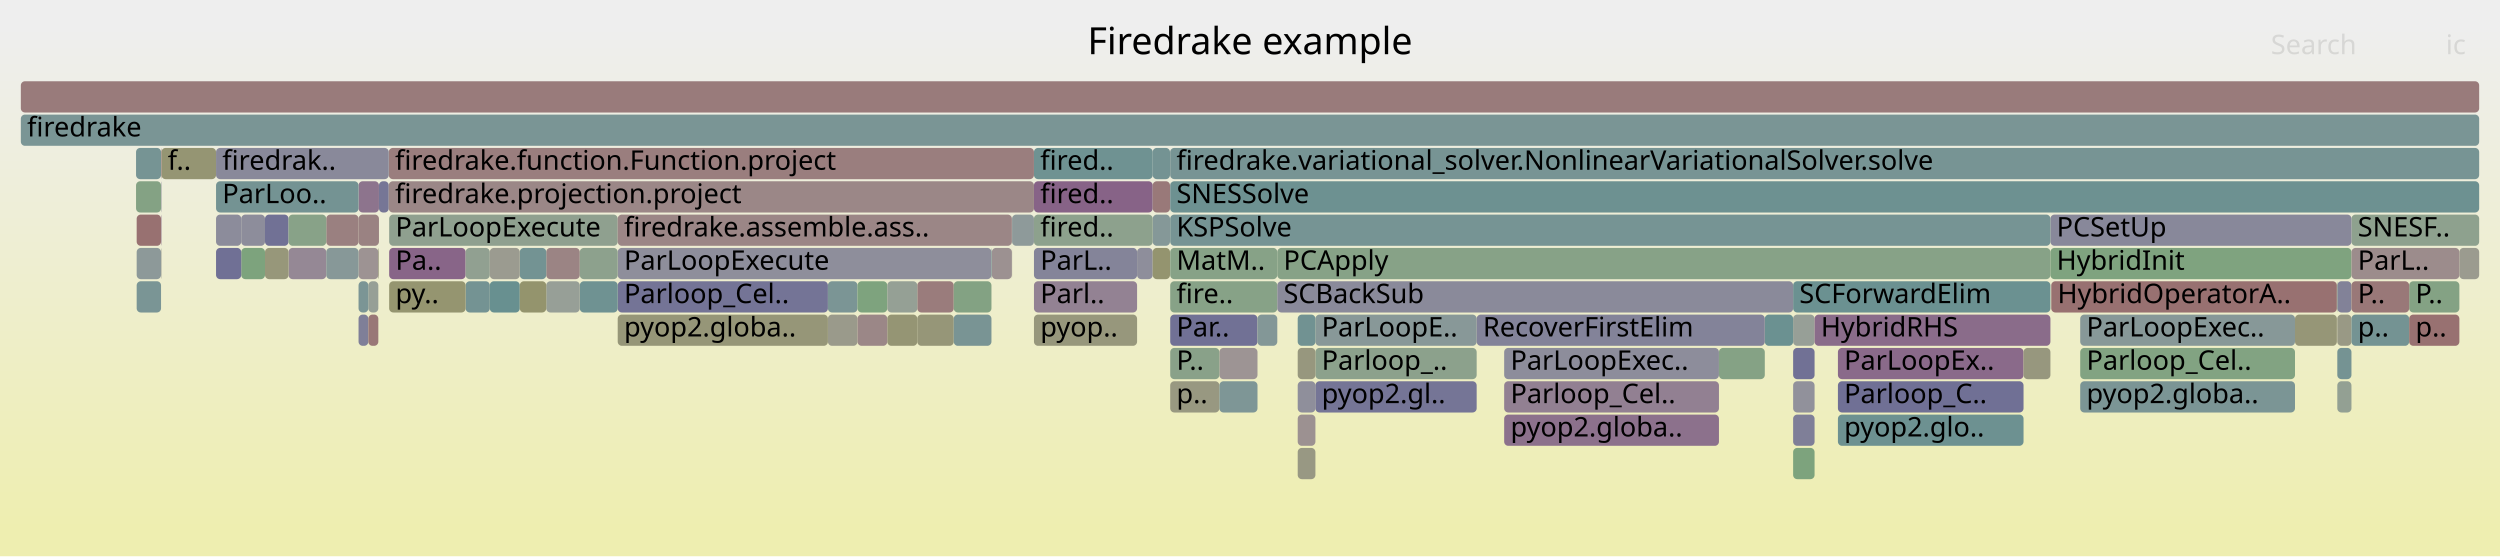
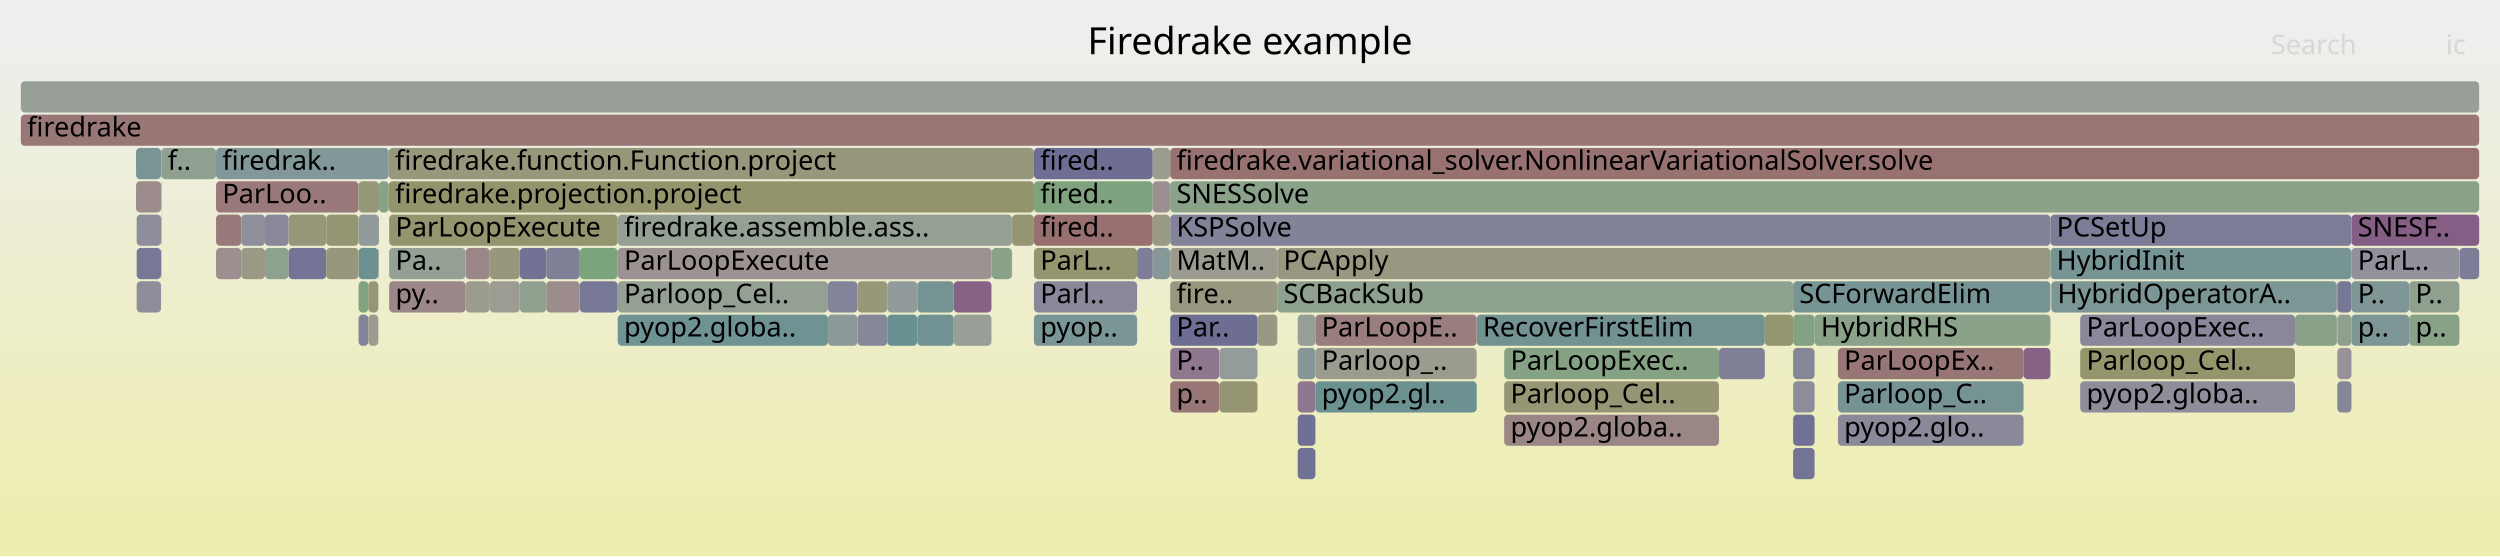
<svg xmlns="http://www.w3.org/2000/svg" version="1.1" width="1200" height="267" viewBox="0 0 1200 267">
  <defs>
    <linearGradient id="background" y1="0" y2="1" x1="0" x2="0">
      <stop stop-color="#eeeeee" offset="5%" />
      <stop stop-color="#eeeeb0" offset="95%" />
    </linearGradient>
  </defs>
  <style type="text/css">
	text { font-family:Verdana; font-size:13px; fill:rgb(0,0,0); }
	#search, #ignorecase { opacity:0.1; cursor:pointer; }
	#search:hover, #search.show, #ignorecase:hover, #ignorecase.show { opacity:1; }
	#subtitle { text-anchor:middle; font-color:rgb(160,160,160); }
	#title { text-anchor:middle; font-size:18px}
	#unzoom { cursor:pointer; }
	#frames &gt; *:hover { stroke:black; stroke-width:0.5; cursor:pointer; }
	.hide { display:none; }
	.parent { opacity:0.5; }
</style>
  <rect x="0.0" y="0" width="1200.0" height="267.0" fill="url(#background)" />
  <text id="title" x="600.00" y="26">Firedrake example</text>
  <text id="details" x="10.00" y="249"> </text>
  <text id="unzoom" x="10.00" y="26" class="hide">Reset Zoom</text>
  <text id="search" x="1090.00" y="26">Search</text>
  <text id="ignorecase" x="1174.00" y="26">ic</text>
  <text id="matched" x="1090.00" y="249"> </text>
  <g id="frames">
    <g>
-       <rect x="1128.7" y="103" width="61.3" height="15.0" fill="rgb(142.156,160.579,142.156)" rx="2" ry="2" />
+       <rect x="561.7" y="71" width="628.3" height="15.0" fill="rgb(152.123,112.941,112.941)" rx="2" ry="2" />
+       <text x="564.71" y="81.5">firedrake.variational_solver.NonlinearVariationalSolver.solve</text>
+     </g>
+     <g>
+       <rect x="235.1" y="119" width="14.4" height="15.0" fill="rgb(150.772,150.772,122.974)" rx="2" ry="2" />
+       <text x="238.13" y="129.5" />
+     </g>
+     <g>
+       <rect x="249.5" y="119" width="12.7" height="15.0" fill="rgb(113.816,113.816,149.448)" rx="2" ry="2" />
+       <text x="252.49" y="129.5" />
+     </g>
+     <g>
+       <rect x="561.7" y="167" width="23.6" height="15.0" fill="rgb(142.935,119.395,142.935)" rx="2" ry="2" />
+       <text x="564.71" y="177.5">P..</text>
+     </g>
+     <g>
+       <rect x="10.0" y="39" width="1180.0" height="15.0" fill="rgb(150.962,159.146,150.962)" rx="2" ry="2" />
+       <text x="13.00" y="49.5" />
+     </g>
+     <g>
+       <rect x="496.3" y="103" width="57.0" height="15.0" fill="rgb(152.06,112.46,112.46)" rx="2" ry="2" />
+       <text x="499.34" y="113.5">fired..</text>
+     </g>
+     <g>
+       <rect x="1128.7" y="135" width="27.7" height="15.0" fill="rgb(126.807,149.913,149.913)" rx="2" ry="2" />
+       <text x="1131.72" y="145.5">P..</text>
+     </g>
+     <g>
+       <rect x="77.3" y="103" width="0.2" height="15.0" fill="rgb(144.789,124.147,144.789)" rx="2" ry="2" />
+       <text x="80.33" y="113.5" />
+     </g>
+     <g>
+       <rect x="156.6" y="103" width="15.5" height="15.0" fill="rgb(149.144,149.144,115.084)" rx="2" ry="2" />
+       <text x="159.63" y="113.5" />
+     </g>
+     <g>
+       <rect x="485.7" y="119" width="0.1" height="15.0" fill="rgb(142.725,160.487,142.725)" rx="2" ry="2" />
+       <text x="488.69" y="129.5" />
+     </g>
+     <g>
+       <rect x="603.6" y="151" width="9.5" height="15.0" fill="rgb(152.328,152.328,130.512)" rx="2" ry="2" />
+       <text x="606.60" y="161.5" />
+     </g>
+     <g>
+       <rect x="984.6" y="135" width="137.1" height="15.0" fill="rgb(123.935,149.168,149.168)" rx="2" ry="2" />
+       <text x="987.60" y="145.5">HybridOperatorA..</text>
+     </g>
+     <g>
+       <rect x="77.5" y="71" width="26.2" height="15.0" fill="rgb(143.956,160.286,143.956)" rx="2" ry="2" />
+       <text x="80.51" y="81.5">f..</text>
+     </g>
+     <g>
+       <rect x="485.8" y="103" width="10.5" height="15.0" fill="rgb(148.923,148.923,114.01)" rx="2" ry="2" />
+       <text x="488.83" y="113.5" />
+     </g>
+     <g>
+       <rect x="65.6" y="119" width="11.7" height="15.0" fill="rgb(119.009,119.009,150.453)" rx="2" ry="2" />
+       <text x="68.59" y="129.5" />
+     </g>
+     <g>
+       <rect x="613.1" y="135" width="247.6" height="15.0" fill="rgb(142.355,160.547,142.355)" rx="2" ry="2" />
+       <text x="616.08" y="145.5">SCBackSub</text>
+     </g>
+     <g>
+       <rect x="847.1" y="151" width="13.6" height="15.0" fill="rgb(148.536,148.536,112.134)" rx="2" ry="2" />
+       <text x="850.13" y="161.5" />
+     </g>
+     <g>
+       <rect x="223.5" y="119" width="11.6" height="15.0" fill="rgb(155.008,135.064,135.064)" rx="2" ry="2" />
+       <text x="226.54" y="129.5" />
+     </g>
+     <g>
+       <rect x="103.7" y="87" width="68.4" height="15.0" fill="rgb(153.175,121.008,121.008)" rx="2" ry="2" />
+       <text x="106.71" y="97.5">ParLoo..</text>
+     </g>
+     <g>
+       <rect x="65.3" y="87" width="12.0" height="15.0" fill="rgb(155.618,139.739,139.739)" rx="2" ry="2" />
+       <text x="68.27" y="97.5" />
+     </g>
+     <g>
+       <rect x="496.3" y="135" width="49.5" height="15.0" fill="rgb(136.118,136.118,153.765)" rx="2" ry="2" />
+       <text x="499.34" y="145.5">Parl..</text>
+     </g>
+     <g>
+       <rect x="425.9" y="151" width="14.4" height="15.0" fill="rgb(105.945,144.504,144.504)" rx="2" ry="2" />
+       <text x="428.86" y="161.5" />
+     </g>
+     <g>
+       <rect x="1180.5" y="119" width="9.5" height="15.0" fill="rgb(125.273,125.273,151.666)" rx="2" ry="2" />
+       <text x="1183.51" y="129.5" />
+     </g>
+     <g>
+       <rect x="561.7" y="183" width="23.6" height="15.0" fill="rgb(152.782,117.992,117.992)" rx="2" ry="2" />
+       <text x="564.71" y="193.5">p..</text>
+     </g>
+     <g>
+       <rect x="138.5" y="103" width="18.1" height="15.0" fill="rgb(150.373,150.373,121.036)" rx="2" ry="2" />
+       <text x="141.51" y="113.5" />
+     </g>
+     <g>
+       <rect x="172.1" y="103" width="9.8" height="15.0" fill="rgb(146.297,154.966,154.966)" rx="2" ry="2" />
+       <text x="175.15" y="113.5" />
+     </g>
+     <g>
+       <rect x="871.0" y="151" width="113.2" height="15.0" fill="rgb(137.964,161.262,137.964)" rx="2" ry="2" />
+       <text x="874.02" y="161.5">HybridRHS</text>
+     </g>
+     <g>
+       <rect x="561.7" y="103" width="422.5" height="15.0" fill="rgb(129.782,129.782,152.539)" rx="2" ry="2" />
+       <text x="564.71" y="113.5">KSPSolve</text>
+     </g>
+     <g>
+       <rect x="440.3" y="151" width="17.5" height="15.0" fill="rgb(113.444,146.449,146.449)" rx="2" ry="2" />
+       <text x="443.32" y="161.5" />
+     </g>
+     <g>
+       <rect x="103.7" y="103" width="12.1" height="15.0" fill="rgb(153.268,121.721,121.721)" rx="2" ry="2" />
+       <text x="106.71" y="113.5" />
+     </g>
+     <g>
+       <rect x="172.1" y="119" width="9.5" height="15.0" fill="rgb(106.883,144.747,144.747)" rx="2" ry="2" />
+       <text x="175.15" y="129.5" />
+     </g>
+     <g>
+       <rect x="127.2" y="119" width="11.3" height="15.0" fill="rgb(142.257,160.563,142.257)" rx="2" ry="2" />
+       <text x="130.17" y="129.5" />
+     </g>
+     <g>
+       <rect x="553.3" y="103" width="8.3" height="15.0" fill="rgb(152.661,152.661,132.127)" rx="2" ry="2" />
+       <text x="556.34" y="113.5" />
+     </g>
+     <g>
+       <rect x="496.3" y="151" width="49.5" height="15.0" fill="rgb(122.114,148.696,148.696)" rx="2" ry="2" />
+       <text x="499.34" y="161.5">pyop..</text>
+     </g>
+     <g>
+       <rect x="10.0" y="55" width="1180.0" height="15.0" fill="rgb(152.862,118.612,118.612)" rx="2" ry="2" />
+       <text x="13.00" y="65.5">firedrake</text>
+     </g>
+     <g>
+       <rect x="860.7" y="167" width="10.3" height="15.0" fill="rgb(133.74,133.74,153.304)" rx="2" ry="2" />
+       <text x="863.67" y="177.5" />
+     </g>
+     <g>
+       <rect x="585.3" y="167" width="18.3" height="15.0" fill="rgb(146.79,155.094,155.094)" rx="2" ry="2" />
+       <text x="588.28" y="177.5" />
+     </g>
+     <g>
+       <rect x="278.3" y="135" width="18.2" height="15.0" fill="rgb(118.813,118.813,150.415)" rx="2" ry="2" />
+       <text x="281.30" y="145.5" />
+     </g>
+     <g>
+       <rect x="1121.9" y="135" width="6.8" height="15.0" fill="rgb(119.196,119.196,150.49)" rx="2" ry="2" />
+       <text x="1124.87" y="145.5" />
+     </g>
+     <g>
+       <rect x="77.3" y="87" width="0.2" height="15.0" fill="rgb(152.528,116.051,116.051)" rx="2" ry="2" />
+       <text x="80.33" y="97.5" />
+     </g>
+     <g>
+       <rect x="708.8" y="151" width="138.3" height="15.0" fill="rgb(113.583,146.485,146.485)" rx="2" ry="2" />
+       <text x="711.81" y="161.5">RecoverFirstElim</text>
+     </g>
+     <g>
+       <rect x="1128.7" y="103" width="61.3" height="15.0" fill="rgb(132.883,93.637,132.883)" rx="2" ry="2" />
      <text x="1131.72" y="113.5">SNESF..</text>
    </g>
    <g>
-       <rect x="10.0" y="39" width="1180.0" height="15.0" fill="rgb(153.389,122.645,122.645)" rx="2" ry="2" />
-       <text x="13.00" y="49.5" />
-     </g>
-     <g>
-       <rect x="77.5" y="71" width="26.2" height="15.0" fill="rgb(149.211,149.211,115.406)" rx="2" ry="2" />
-       <text x="80.51" y="81.5">f..</text>
-     </g>
-     <g>
-       <rect x="115.8" y="119" width="11.4" height="15.0" fill="rgb(124.936,163.382,124.936)" rx="2" ry="2" />
+       <rect x="476.1" y="119" width="9.6" height="15.0" fill="rgb(138.208,161.222,138.208)" rx="2" ry="2" />
+       <text x="479.05" y="129.5" />
+     </g>
+     <g>
+       <rect x="1121.9" y="183" width="6.8" height="15.0" fill="rgb(133.861,133.861,153.328)" rx="2" ry="2" />
+       <text x="1124.87" y="193.5" />
+     </g>
+     <g>
+       <rect x="622.9" y="183" width="8.5" height="15.0" fill="rgb(142.886,119.27,142.886)" rx="2" ry="2" />
+       <text x="625.86" y="193.5" />
+     </g>
+     <g>
+       <rect x="1128.7" y="151" width="27.7" height="15.0" fill="rgb(123.641,149.092,149.092)" rx="2" ry="2" />
+       <text x="1131.72" y="161.5">p..</text>
+     </g>
+     <g>
+       <rect x="1121.7" y="135" width="0.2" height="15.0" fill="rgb(155.055,155.055,143.728)" rx="2" ry="2" />
+       <text x="1124.74" y="145.5" />
+     </g>
+     <g>
+       <rect x="882.2" y="167" width="89.1" height="15.0" fill="rgb(152.792,118.074,118.074)" rx="2" ry="2" />
+       <text x="885.18" y="177.5">ParLoopEx..</text>
+     </g>
+     <g>
+       <rect x="860.7" y="183" width="10.3" height="15.0" fill="rgb(140.097,140.097,154.535)" rx="2" ry="2" />
+       <text x="863.67" y="193.5" />
+     </g>
+     <g>
+       <rect x="585.3" y="183" width="18.3" height="15.0" fill="rgb(149.192,149.192,115.316)" rx="2" ry="2" />
+       <text x="588.28" y="193.5" />
+     </g>
+     <g>
+       <rect x="561.7" y="87" width="628.3" height="15.0" fill="rgb(137.627,161.317,137.627)" rx="2" ry="2" />
+       <text x="564.71" y="97.5">SNESSolve</text>
+     </g>
+     <g>
+       <rect x="1121.9" y="167" width="6.8" height="15.0" fill="rgb(152.77,144.597,152.77)" rx="2" ry="2" />
+       <text x="1124.87" y="177.5" />
+     </g>
+     <g>
+       <rect x="613.1" y="119" width="371.1" height="15.0" fill="rgb(152.01,152.01,128.972)" rx="2" ry="2" />
+       <text x="616.08" y="129.5">PCApply</text>
+     </g>
+     <g>
+       <rect x="296.5" y="103" width="189.2" height="15.0" fill="rgb(148.279,159.582,148.279)" rx="2" ry="2" />
+       <text x="299.54" y="113.5">firedrake.assemble.ass..</text>
+     </g>
+     <g>
+       <rect x="561.7" y="151" width="41.9" height="15.0" fill="rgb(109.592,109.592,148.631)" rx="2" ry="2" />
+       <text x="564.71" y="161.5">Par..</text>
+     </g>
+     <g>
+       <rect x="457.8" y="151" width="18.1" height="15.0" fill="rgb(150.553,159.212,150.553)" rx="2" ry="2" />
+       <text x="460.81" y="161.5" />
+     </g>
+     <g>
+       <rect x="186.8" y="119" width="36.7" height="15.0" fill="rgb(147.203,159.758,147.203)" rx="2" ry="2" />
+       <text x="189.82" y="129.5">Pa..</text>
+     </g>
+     <g>
+       <rect x="1101.6" y="151" width="20.1" height="15.0" fill="rgb(136.739,161.461,136.739)" rx="2" ry="2" />
+       <text x="1104.60" y="161.5" />
+     </g>
+     <g>
+       <rect x="115.8" y="119" width="11.4" height="15.0" fill="rgb(153.046,153.046,133.991)" rx="2" ry="2" />
      <text x="118.79" y="129.5" />
    </g>
    <g>
-       <rect x="882.2" y="167" width="89.1" height="15.0" fill="rgb(137.732,106.064,137.732)" rx="2" ry="2" />
-       <text x="885.18" y="177.5">ParLoopEx..</text>
-     </g>
-     <g>
-       <rect x="172.1" y="87" width="9.8" height="15.0" fill="rgb(141.497,115.711,141.497)" rx="2" ry="2" />
+       <rect x="622.9" y="199" width="8.5" height="15.0" fill="rgb(112.124,112.124,149.121)" rx="2" ry="2" />
+       <text x="625.86" y="209.5" />
+     </g>
+     <g>
+       <rect x="860.7" y="199" width="10.3" height="15.0" fill="rgb(113.418,113.418,149.371)" rx="2" ry="2" />
+       <text x="863.67" y="209.5" />
+     </g>
+     <g>
+       <rect x="127.2" y="103" width="11.3" height="15.0" fill="rgb(135.953,135.953,153.733)" rx="2" ry="2" />
+       <text x="130.17" y="113.5" />
+     </g>
+     <g>
+       <rect x="553.3" y="71" width="8.3" height="15.0" fill="rgb(154.668,154.668,141.854)" rx="2" ry="2" />
+       <text x="556.34" y="81.5" />
+     </g>
+     <g>
+       <rect x="553.3" y="119" width="8.3" height="15.0" fill="rgb(134.344,151.867,151.867)" rx="2" ry="2" />
+       <text x="556.34" y="129.5" />
+     </g>
+     <g>
+       <rect x="103.7" y="71" width="82.9" height="15.0" fill="rgb(130.449,150.857,150.857)" rx="2" ry="2" />
+       <text x="106.71" y="81.5">firedrak..</text>
+     </g>
+     <g>
+       <rect x="296.5" y="135" width="100.9" height="15.0" fill="rgb(146.941,159.8,146.941)" rx="2" ry="2" />
+       <text x="299.54" y="145.5">Parloop_Cel..</text>
+     </g>
+     <g>
+       <rect x="553.3" y="87" width="8.3" height="15.0" fill="rgb(156.106,143.48,143.48)" rx="2" ry="2" />
+       <text x="556.34" y="97.5" />
+     </g>
+     <g>
+       <rect x="1128.7" y="119" width="51.8" height="15.0" fill="rgb(144.822,144.822,155.449)" rx="2" ry="2" />
+       <text x="1131.72" y="129.5">ParL..</text>
+     </g>
+     <g>
+       <rect x="138.5" y="119" width="18.1" height="15.0" fill="rgb(116.465,116.465,149.961)" rx="2" ry="2" />
+       <text x="141.51" y="129.5" />
+     </g>
+     <g>
+       <rect x="176.8" y="135" width="4.8" height="15.0" fill="rgb(150.014,150.014,119.301)" rx="2" ry="2" />
+       <text x="179.82" y="145.5" />
+     </g>
+     <g>
+       <rect x="860.7" y="151" width="10.3" height="15.0" fill="rgb(130.625,162.456,130.625)" rx="2" ry="2" />
+       <text x="863.67" y="161.5" />
+     </g>
+     <g>
+       <rect x="262.2" y="135" width="16.1" height="15.0" fill="rgb(155.697,140.345,140.345)" rx="2" ry="2" />
+       <text x="265.16" y="145.5" />
+     </g>
+     <g>
+       <rect x="440.3" y="135" width="17.5" height="15.0" fill="rgb(117.015,147.374,147.374)" rx="2" ry="2" />
+       <text x="443.32" y="145.5" />
+     </g>
+     <g>
+       <rect x="172.1" y="135" width="4.7" height="15.0" fill="rgb(127.648,162.941,127.648)" rx="2" ry="2" />
+       <text x="175.15" y="145.5" />
+     </g>
+     <g>
+       <rect x="984.2" y="103" width="144.5" height="15.0" fill="rgb(124.41,124.41,151.499)" rx="2" ry="2" />
+       <text x="987.18" y="113.5">PCSetUp</text>
+     </g>
+     <g>
+       <rect x="156.6" y="119" width="15.5" height="15.0" fill="rgb(151.199,151.199,125.04)" rx="2" ry="2" />
+       <text x="159.63" y="129.5" />
+     </g>
+     <g>
+       <rect x="722.0" y="199" width="103.1" height="15.0" fill="rgb(154.843,133.798,133.798)" rx="2" ry="2" />
+       <text x="725.04" y="209.5">pyop2.globa..</text>
+     </g>
+     <g>
+       <rect x="561.7" y="119" width="51.4" height="15.0" fill="rgb(155.093,155.093,143.912)" rx="2" ry="2" />
+       <text x="564.71" y="129.5">MatM..</text>
+     </g>
+     <g>
+       <rect x="186.8" y="103" width="109.7" height="15.0" fill="rgb(148.104,148.104,110.041)" rx="2" ry="2" />
+       <text x="189.82" y="113.5">ParLoopExecute</text>
+     </g>
+     <g>
+       <rect x="181.6" y="119" width="0.3" height="15.0" fill="rgb(147.261,159.748,147.261)" rx="2" ry="2" />
+       <text x="184.62" y="129.5" />
+     </g>
+     <g>
+       <rect x="561.6" y="87" width="0.1" height="15.0" fill="rgb(136.442,161.509,136.442)" rx="2" ry="2" />
+       <text x="564.59" y="97.5" />
+     </g>
+     <g>
+       <rect x="1156.4" y="151" width="24.1" height="15.0" fill="rgb(135.781,161.617,135.781)" rx="2" ry="2" />
+       <text x="1159.42" y="161.5">p..</text>
+     </g>
+     <g>
+       <rect x="181.9" y="87" width="4.7" height="15.0" fill="rgb(135.997,161.582,135.997)" rx="2" ry="2" />
+       <text x="184.87" y="97.5" />
+     </g>
+     <g>
+       <rect x="722.0" y="167" width="103.1" height="15.0" fill="rgb(132.686,162.121,132.686)" rx="2" ry="2" />
+       <text x="725.04" y="177.5">ParLoopExec..</text>
+     </g>
+     <g>
+       <rect x="103.7" y="119" width="12.1" height="15.0" fill="rgb(156.021,142.826,142.826)" rx="2" ry="2" />
+       <text x="106.71" y="129.5" />
+     </g>
+     <g>
+       <rect x="397.4" y="135" width="14.2" height="15.0" fill="rgb(130.746,130.746,152.725)" rx="2" ry="2" />
+       <text x="400.35" y="145.5" />
+     </g>
+     <g>
+       <rect x="223.5" y="135" width="11.6" height="15.0" fill="rgb(154.872,154.872,142.84)" rx="2" ry="2" />
+       <text x="226.54" y="145.5" />
+     </g>
+     <g>
+       <rect x="722.0" y="183" width="103.1" height="15.0" fill="rgb(149.576,149.576,117.176)" rx="2" ry="2" />
+       <text x="725.04" y="193.5">Parloop_Cel..</text>
+     </g>
+     <g>
+       <rect x="262.2" y="119" width="16.1" height="15.0" fill="rgb(128.017,128.017,152.197)" rx="2" ry="2" />
+       <text x="265.16" y="129.5" />
+     </g>
+     <g>
+       <rect x="622.9" y="151" width="8.5" height="15.0" fill="rgb(150.418,159.234,150.418)" rx="2" ry="2" />
+       <text x="625.86" y="161.5" />
+     </g>
+     <g>
+       <rect x="475.9" y="119" width="0.2" height="15.0" fill="rgb(155.942,142.221,142.221)" rx="2" ry="2" />
+       <text x="478.87" y="129.5" />
+     </g>
+     <g>
+       <rect x="971.3" y="167" width="12.9" height="15.0" fill="rgb(135.11,99.343,135.11)" rx="2" ry="2" />
+       <text x="974.32" y="177.5" />
+     </g>
+     <g>
+       <rect x="77.3" y="71" width="0.2" height="15.0" fill="rgb(155.203,155.203,144.444)" rx="2" ry="2" />
+       <text x="80.33" y="81.5" />
+     </g>
+     <g>
+       <rect x="860.7" y="135" width="123.5" height="15.0" fill="rgb(119.005,147.89,147.89)" rx="2" ry="2" />
+       <text x="863.67" y="145.5">SCForwardElim</text>
+     </g>
+     <g>
+       <rect x="411.6" y="135" width="14.3" height="15.0" fill="rgb(150.625,150.625,122.258)" rx="2" ry="2" />
+       <text x="414.59" y="145.5" />
+     </g>
+     <g>
+       <rect x="622.9" y="167" width="8.5" height="15.0" fill="rgb(132.701,151.441,151.441)" rx="2" ry="2" />
+       <text x="625.86" y="177.5" />
+     </g>
+     <g>
+       <rect x="485.7" y="103" width="0.1" height="15.0" fill="rgb(148.561,148.561,112.258)" rx="2" ry="2" />
+       <text x="488.69" y="113.5" />
+     </g>
+     <g>
+       <rect x="278.3" y="119" width="18.2" height="15.0" fill="rgb(124.187,163.504,124.187)" rx="2" ry="2" />
+       <text x="281.30" y="129.5" />
+     </g>
+     <g>
+       <rect x="411.6" y="151" width="14.3" height="15.0" fill="rgb(135.033,135.033,153.555)" rx="2" ry="2" />
+       <text x="414.59" y="161.5" />
+     </g>
+     <g>
+       <rect x="115.8" y="103" width="11.4" height="15.0" fill="rgb(143.205,143.205,155.136)" rx="2" ry="2" />
+       <text x="118.79" y="113.5" />
+     </g>
+     <g>
+       <rect x="249.5" y="135" width="12.7" height="15.0" fill="rgb(142.724,160.487,142.724)" rx="2" ry="2" />
+       <text x="252.49" y="145.5" />
+     </g>
+     <g>
+       <rect x="397.4" y="151" width="14.2" height="15.0" fill="rgb(139.028,153.081,153.081)" rx="2" ry="2" />
+       <text x="400.35" y="161.5" />
+     </g>
+     <g>
+       <rect x="186.6" y="71" width="309.7" height="15.0" fill="rgb(150.848,150.848,123.338)" rx="2" ry="2" />
+       <text x="189.63" y="81.5">firedrake.function.Function.project</text>
+     </g>
+     <g>
+       <rect x="631.4" y="151" width="77.4" height="15.0" fill="rgb(153.859,126.25,126.25)" rx="2" ry="2" />
+       <text x="634.40" y="161.5">ParLoopE..</text>
+     </g>
+     <g>
+       <rect x="65.3" y="71" width="12.0" height="15.0" fill="rgb(120.874,148.375,148.375)" rx="2" ry="2" />
+       <text x="68.27" y="81.5" />
+     </g>
+     <g>
+       <rect x="186.8" y="135" width="36.7" height="15.0" fill="rgb(154.964,134.724,134.724)" rx="2" ry="2" />
+       <text x="189.82" y="145.5">py..</text>
+     </g>
+     <g>
+       <rect x="172.1" y="151" width="4.7" height="15.0" fill="rgb(130.992,130.992,152.773)" rx="2" ry="2" />
+       <text x="175.15" y="161.5" />
+     </g>
+     <g>
+       <rect x="176.8" y="151" width="4.8" height="15.0" fill="rgb(155.256,155.256,144.7)" rx="2" ry="2" />
+       <text x="179.82" y="161.5" />
+     </g>
+     <g>
+       <rect x="186.6" y="87" width="309.7" height="15.0" fill="rgb(147.621,147.621,107.702)" rx="2" ry="2" />
+       <text x="189.63" y="97.5">firedrake.projection.project</text>
+     </g>
+     <g>
+       <rect x="65.6" y="135" width="11.7" height="15.0" fill="rgb(141.145,141.145,154.738)" rx="2" ry="2" />
+       <text x="68.59" y="145.5" />
+     </g>
+     <g>
+       <rect x="496.3" y="119" width="49.5" height="15.0" fill="rgb(148.598,148.598,112.438)" rx="2" ry="2" />
+       <text x="499.34" y="129.5">ParL..</text>
+     </g>
+     <g>
+       <rect x="622.9" y="215" width="8.5" height="15.0" fill="rgb(112.924,112.924,149.276)" rx="2" ry="2" />
+       <text x="625.86" y="225.5" />
+     </g>
+     <g>
+       <rect x="457.8" y="135" width="18.1" height="15.0" fill="rgb(134.655,98.178,134.655)" rx="2" ry="2" />
+       <text x="460.81" y="145.5" />
+     </g>
+     <g>
+       <rect x="882.2" y="199" width="89.1" height="15.0" fill="rgb(137.415,137.415,154.016)" rx="2" ry="2" />
+       <text x="885.18" y="209.5">pyop2.glo..</text>
+     </g>
+     <g>
+       <rect x="631.4" y="183" width="77.4" height="15.0" fill="rgb(107.552,144.921,144.921)" rx="2" ry="2" />
+       <text x="634.40" y="193.5">pyop2.gl..</text>
+     </g>
+     <g>
+       <rect x="545.8" y="119" width="7.5" height="15.0" fill="rgb(126.154,126.154,151.836)" rx="2" ry="2" />
+       <text x="548.85" y="129.5" />
+     </g>
+     <g>
+       <rect x="561.6" y="71" width="0.1" height="15.0" fill="rgb(138.727,161.137,138.727)" rx="2" ry="2" />
+       <text x="564.59" y="81.5" />
+     </g>
+     <g>
+       <rect x="496.3" y="87" width="57.0" height="15.0" fill="rgb(126.064,163.199,126.064)" rx="2" ry="2" />
+       <text x="499.34" y="97.5">fired..</text>
+     </g>
+     <g>
+       <rect x="296.5" y="151" width="100.9" height="15.0" fill="rgb(110.823,145.769,145.769)" rx="2" ry="2" />
+       <text x="299.54" y="161.5">pyop2.globa..</text>
+     </g>
+     <g>
+       <rect x="998.5" y="167" width="103.1" height="15.0" fill="rgb(147.837,147.837,108.751)" rx="2" ry="2" />
+       <text x="1001.52" y="177.5">Parloop_Cel..</text>
+     </g>
+     <g>
+       <rect x="631.4" y="167" width="77.4" height="15.0" fill="rgb(154.694,154.694,141.979)" rx="2" ry="2" />
+       <text x="634.40" y="177.5">Parloop_..</text>
+     </g>
+     <g>
+       <rect x="235.1" y="135" width="14.4" height="15.0" fill="rgb(155.568,155.568,146.216)" rx="2" ry="2" />
+       <text x="238.13" y="145.5" />
+     </g>
+     <g>
+       <rect x="496.3" y="71" width="57.0" height="15.0" fill="rgb(109.916,109.916,148.693)" rx="2" ry="2" />
+       <text x="499.34" y="81.5">fired..</text>
+     </g>
+     <g>
+       <rect x="998.5" y="151" width="103.1" height="15.0" fill="rgb(136.297,136.297,153.799)" rx="2" ry="2" />
+       <text x="1001.52" y="161.5">ParLoopExec..</text>
+     </g>
+     <g>
+       <rect x="882.2" y="183" width="89.1" height="15.0" fill="rgb(117.05,147.383,147.383)" rx="2" ry="2" />
+       <text x="885.18" y="193.5">Parloop_C..</text>
+     </g>
+     <g>
+       <rect x="825.1" y="167" width="22.0" height="15.0" fill="rgb(126.633,126.633,151.929)" rx="2" ry="2" />
+       <text x="828.13" y="177.5" />
+     </g>
+     <g>
+       <rect x="172.1" y="87" width="9.8" height="15.0" fill="rgb(150.66,150.66,122.427)" rx="2" ry="2" />
      <text x="175.15" y="97.5" />
    </g>
    <g>
-       <rect x="860.7" y="151" width="10.3" height="15.0" fill="rgb(150.842,159.165,150.842)" rx="2" ry="2" />
-       <text x="863.67" y="161.5" />
-     </g>
-     <g>
-       <rect x="553.3" y="103" width="8.3" height="15.0" fill="rgb(133.176,151.564,151.564)" rx="2" ry="2" />
-       <text x="556.34" y="113.5" />
-     </g>
-     <g>
-       <rect x="172.1" y="119" width="9.5" height="15.0" fill="rgb(156.589,147.184,147.184)" rx="2" ry="2" />
-       <text x="175.15" y="129.5" />
-     </g>
-     <g>
-       <rect x="860.7" y="167" width="10.3" height="15.0" fill="rgb(113.388,113.388,149.366)" rx="2" ry="2" />
-       <text x="863.67" y="177.5" />
-     </g>
-     <g>
-       <rect x="496.3" y="87" width="57.0" height="15.0" fill="rgb(134.828,98.621,134.828)" rx="2" ry="2" />
-       <text x="499.34" y="97.5">fired..</text>
-     </g>
-     <g>
-       <rect x="998.5" y="167" width="103.1" height="15.0" fill="rgb(129.578,162.627,129.578)" rx="2" ry="2" />
-       <text x="1001.52" y="177.5">Parloop_Cel..</text>
-     </g>
-     <g>
-       <rect x="561.6" y="71" width="0.1" height="15.0" fill="rgb(156.765,148.535,148.535)" rx="2" ry="2" />
-       <text x="564.59" y="81.5" />
-     </g>
-     <g>
-       <rect x="262.2" y="119" width="16.1" height="15.0" fill="rgb(154.624,132.116,132.116)" rx="2" ry="2" />
-       <text x="265.16" y="129.5" />
-     </g>
-     <g>
-       <rect x="613.1" y="119" width="371.1" height="15.0" fill="rgb(134.524,161.822,134.524)" rx="2" ry="2" />
-       <text x="616.08" y="129.5">PCApply</text>
-     </g>
-     <g>
-       <rect x="561.7" y="183" width="23.6" height="15.0" fill="rgb(151.967,151.967,128.765)" rx="2" ry="2" />
-       <text x="564.71" y="193.5">p..</text>
-     </g>
-     <g>
-       <rect x="631.4" y="167" width="77.4" height="15.0" fill="rgb(139.742,160.972,139.742)" rx="2" ry="2" />
-       <text x="634.40" y="177.5">Parloop_..</text>
-     </g>
-     <g>
-       <rect x="496.3" y="135" width="49.5" height="15.0" fill="rgb(147.178,130.269,147.178)" rx="2" ry="2" />
-       <text x="499.34" y="145.5">Parl..</text>
-     </g>
-     <g>
-       <rect x="622.9" y="183" width="8.5" height="15.0" fill="rgb(143.144,143.144,155.125)" rx="2" ry="2" />
-       <text x="625.86" y="193.5" />
-     </g>
-     <g>
-       <rect x="622.9" y="167" width="8.5" height="15.0" fill="rgb(151.295,151.295,125.508)" rx="2" ry="2" />
-       <text x="625.86" y="177.5" />
-     </g>
-     <g>
-       <rect x="561.7" y="151" width="41.9" height="15.0" fill="rgb(112.588,112.588,149.211)" rx="2" ry="2" />
-       <text x="564.71" y="161.5">Par..</text>
-     </g>
-     <g>
-       <rect x="496.3" y="119" width="49.5" height="15.0" fill="rgb(132.248,132.248,153.016)" rx="2" ry="2" />
-       <text x="499.34" y="129.5">ParL..</text>
-     </g>
-     <g>
-       <rect x="65.6" y="103" width="11.7" height="15.0" fill="rgb(152.156,113.197,113.197)" rx="2" ry="2" />
+       <rect x="296.5" y="119" width="179.4" height="15.0" fill="rgb(156.486,146.393,146.393)" rx="2" ry="2" />
+       <text x="299.54" y="129.5">ParLoopExecute</text>
+     </g>
+     <g>
+       <rect x="425.9" y="135" width="14.4" height="15.0" fill="rgb(144.818,154.583,154.583)" rx="2" ry="2" />
+       <text x="428.86" y="145.5" />
+     </g>
+     <g>
+       <rect x="998.5" y="183" width="103.1" height="15.0" fill="rgb(142.461,142.461,154.993)" rx="2" ry="2" />
+       <text x="1001.52" y="193.5">pyop2.globa..</text>
+     </g>
+     <g>
+       <rect x="984.2" y="119" width="144.5" height="15.0" fill="rgb(119.003,147.89,147.89)" rx="2" ry="2" />
+       <text x="987.18" y="129.5">HybridInit</text>
+     </g>
+     <g>
+       <rect x="860.7" y="215" width="10.3" height="15.0" fill="rgb(115.958,115.958,149.863)" rx="2" ry="2" />
+       <text x="863.67" y="225.5" />
+     </g>
+     <g>
+       <rect x="561.7" y="135" width="51.4" height="15.0" fill="rgb(152.048,152.048,129.157)" rx="2" ry="2" />
+       <text x="564.71" y="145.5">fire..</text>
+     </g>
+     <g>
+       <rect x="77.3" y="119" width="0.2" height="15.0" fill="rgb(142.199,160.572,142.199)" rx="2" ry="2" />
+       <text x="80.33" y="129.5" />
+     </g>
+     <g>
+       <rect x="1156.4" y="135" width="24.1" height="15.0" fill="rgb(142.679,160.494,142.679)" rx="2" ry="2" />
+       <text x="1159.42" y="145.5">P..</text>
+     </g>
+     <g>
+       <rect x="65.6" y="103" width="11.7" height="15.0" fill="rgb(141.498,141.498,154.806)" rx="2" ry="2" />
      <text x="68.59" y="113.5" />
    </g>
    <g>
-       <rect x="440.3" y="151" width="17.5" height="15.0" fill="rgb(150.231,150.231,120.349)" rx="2" ry="2" />
-       <text x="443.32" y="161.5" />
-     </g>
-     <g>
-       <rect x="77.3" y="119" width="0.2" height="15.0" fill="rgb(155.025,155.025,143.581)" rx="2" ry="2" />
-       <text x="80.33" y="129.5" />
-     </g>
-     <g>
-       <rect x="186.8" y="119" width="36.7" height="15.0" fill="rgb(135.595,100.587,135.595)" rx="2" ry="2" />
-       <text x="189.82" y="129.5">Pa..</text>
-     </g>
-     <g>
-       <rect x="1121.9" y="167" width="6.8" height="15.0" fill="rgb(117.228,147.429,147.429)" rx="2" ry="2" />
-       <text x="1124.87" y="177.5" />
-     </g>
-     <g>
-       <rect x="631.4" y="151" width="77.4" height="15.0" fill="rgb(135.919,152.275,152.275)" rx="2" ry="2" />
-       <text x="634.40" y="161.5">ParLoopE..</text>
-     </g>
-     <g>
-       <rect x="496.3" y="151" width="49.5" height="15.0" fill="rgb(150.987,150.987,124.012)" rx="2" ry="2" />
-       <text x="499.34" y="161.5">pyop..</text>
-     </g>
-     <g>
-       <rect x="984.2" y="119" width="144.5" height="15.0" fill="rgb(126.935,163.057,126.935)" rx="2" ry="2" />
-       <text x="987.18" y="129.5">HybridInit</text>
-     </g>
-     <g>
-       <rect x="847.1" y="151" width="13.6" height="15.0" fill="rgb(107.06,144.793,144.793)" rx="2" ry="2" />
-       <text x="850.13" y="161.5" />
-     </g>
-     <g>
-       <rect x="496.3" y="71" width="57.0" height="15.0" fill="rgb(111.414,145.922,145.922)" rx="2" ry="2" />
-       <text x="499.34" y="81.5">fired..</text>
-     </g>
-     <g>
-       <rect x="176.8" y="135" width="4.8" height="15.0" fill="rgb(149.745,159.344,149.745)" rx="2" ry="2" />
-       <text x="179.82" y="145.5" />
-     </g>
-     <g>
-       <rect x="296.5" y="135" width="100.9" height="15.0" fill="rgb(116.238,116.238,149.917)" rx="2" ry="2" />
-       <text x="299.54" y="145.5">Parloop_Cel..</text>
-     </g>
-     <g>
-       <rect x="1180.5" y="119" width="9.5" height="15.0" fill="rgb(154.897,154.897,142.962)" rx="2" ry="2" />
-       <text x="1183.51" y="129.5" />
-     </g>
-     <g>
-       <rect x="631.4" y="183" width="77.4" height="15.0" fill="rgb(117.02,117.02,150.068)" rx="2" ry="2" />
-       <text x="634.40" y="193.5">pyop2.gl..</text>
-     </g>
-     <g>
-       <rect x="65.6" y="119" width="11.7" height="15.0" fill="rgb(140.57,153.481,153.481)" rx="2" ry="2" />
-       <text x="68.59" y="129.5" />
-     </g>
-     <g>
-       <rect x="397.4" y="151" width="14.2" height="15.0" fill="rgb(154.02,154.02,138.714)" rx="2" ry="2" />
-       <text x="400.35" y="161.5" />
-     </g>
-     <g>
-       <rect x="65.3" y="71" width="12.0" height="15.0" fill="rgb(117.529,147.507,147.507)" rx="2" ry="2" />
-       <text x="68.27" y="81.5" />
-     </g>
-     <g>
-       <rect x="998.5" y="183" width="103.1" height="15.0" fill="rgb(123.199,148.978,148.978)" rx="2" ry="2" />
-       <text x="1001.52" y="193.5">pyop2.globa..</text>
-     </g>
-     <g>
-       <rect x="138.5" y="119" width="18.1" height="15.0" fill="rgb(149.276,135.646,149.276)" rx="2" ry="2" />
-       <text x="141.51" y="129.5" />
-     </g>
-     <g>
-       <rect x="156.6" y="119" width="15.5" height="15.0" fill="rgb(134.766,151.976,151.976)" rx="2" ry="2" />
-       <text x="159.63" y="129.5" />
-     </g>
-     <g>
-       <rect x="485.7" y="103" width="0.1" height="15.0" fill="rgb(125.381,149.543,149.543)" rx="2" ry="2" />
-       <text x="488.69" y="113.5" />
-     </g>
-     <g>
-       <rect x="1121.9" y="151" width="6.8" height="15.0" fill="rgb(152.801,152.801,132.805)" rx="2" ry="2" />
+       <rect x="1121.9" y="151" width="6.8" height="15.0" fill="rgb(143,160.442,143)" rx="2" ry="2" />
      <text x="1124.87" y="161.5" />
-     </g>
-     <g>
-       <rect x="1128.7" y="119" width="51.8" height="15.0" fill="rgb(155.675,140.178,140.178)" rx="2" ry="2" />
-       <text x="1131.72" y="129.5">ParL..</text>
-     </g>
-     <g>
-       <rect x="561.7" y="135" width="51.4" height="15.0" fill="rgb(135.485,161.665,135.485)" rx="2" ry="2" />
-       <text x="564.71" y="145.5">fire..</text>
-     </g>
-     <g>
-       <rect x="585.3" y="167" width="18.3" height="15.0" fill="rgb(156.649,147.642,147.642)" rx="2" ry="2" />
-       <text x="588.28" y="177.5" />
-     </g>
-     <g>
-       <rect x="278.3" y="135" width="18.2" height="15.0" fill="rgb(111.17,145.859,145.859)" rx="2" ry="2" />
-       <text x="281.30" y="145.5" />
-     </g>
-     <g>
-       <rect x="127.2" y="119" width="11.3" height="15.0" fill="rgb(150.541,150.541,121.853)" rx="2" ry="2" />
-       <text x="130.17" y="129.5" />
-     </g>
-     <g>
-       <rect x="545.8" y="119" width="7.5" height="15.0" fill="rgb(142.297,142.297,154.961)" rx="2" ry="2" />
-       <text x="548.85" y="129.5" />
-     </g>
-     <g>
-       <rect x="103.7" y="119" width="12.1" height="15.0" fill="rgb(112.049,112.049,149.106)" rx="2" ry="2" />
-       <text x="106.71" y="129.5" />
-     </g>
-     <g>
-       <rect x="984.2" y="103" width="144.5" height="15.0" fill="rgb(136.401,136.401,153.82)" rx="2" ry="2" />
-       <text x="987.18" y="113.5">PCSetUp</text>
-     </g>
-     <g>
-       <rect x="223.5" y="119" width="11.6" height="15.0" fill="rgb(144.517,160.195,144.517)" rx="2" ry="2" />
-       <text x="226.54" y="129.5" />
-     </g>
-     <g>
-       <rect x="1101.6" y="151" width="20.1" height="15.0" fill="rgb(150.042,150.042,119.432)" rx="2" ry="2" />
-       <text x="1104.60" y="161.5" />
-     </g>
-     <g>
-       <rect x="172.1" y="103" width="9.8" height="15.0" fill="rgb(154.287,129.533,129.533)" rx="2" ry="2" />
-       <text x="175.15" y="113.5" />
-     </g>
-     <g>
-       <rect x="77.3" y="71" width="0.2" height="15.0" fill="rgb(152.636,116.877,116.877)" rx="2" ry="2" />
-       <text x="80.33" y="81.5" />
-     </g>
-     <g>
-       <rect x="622.9" y="215" width="8.5" height="15.0" fill="rgb(152.466,152.466,131.182)" rx="2" ry="2" />
-       <text x="625.86" y="225.5" />
-     </g>
-     <g>
-       <rect x="296.5" y="119" width="179.4" height="15.0" fill="rgb(141.673,141.673,154.84)" rx="2" ry="2" />
-       <text x="299.54" y="129.5">ParLoopExecute</text>
-     </g>
-     <g>
-       <rect x="561.7" y="119" width="51.4" height="15.0" fill="rgb(134.931,161.755,134.931)" rx="2" ry="2" />
-       <text x="564.71" y="129.5">MatM..</text>
-     </g>
-     <g>
-       <rect x="65.6" y="135" width="11.7" height="15.0" fill="rgb(122.163,148.709,148.709)" rx="2" ry="2" />
-       <text x="68.59" y="145.5" />
-     </g>
-     <g>
-       <rect x="186.8" y="103" width="109.7" height="15.0" fill="rgb(142.713,160.489,142.713)" rx="2" ry="2" />
-       <text x="189.82" y="113.5">ParLoopExecute</text>
-     </g>
-     <g>
-       <rect x="984.6" y="135" width="137.1" height="15.0" fill="rgb(152.065,112.501,112.501)" rx="2" ry="2" />
-       <text x="987.60" y="145.5">HybridOperatorA..</text>
-     </g>
-     <g>
-       <rect x="457.8" y="151" width="18.1" height="15.0" fill="rgb(120.846,148.368,148.368)" rx="2" ry="2" />
-       <text x="460.81" y="161.5" />
-     </g>
-     <g>
-       <rect x="223.5" y="135" width="11.6" height="15.0" fill="rgb(116.135,147.146,147.146)" rx="2" ry="2" />
-       <text x="226.54" y="145.5" />
-     </g>
-     <g>
-       <rect x="103.7" y="103" width="12.1" height="15.0" fill="rgb(140.435,140.435,154.6)" rx="2" ry="2" />
-       <text x="106.71" y="113.5" />
-     </g>
-     <g>
-       <rect x="882.2" y="183" width="89.1" height="15.0" fill="rgb(112.411,112.411,149.176)" rx="2" ry="2" />
-       <text x="885.18" y="193.5">Parloop_C..</text>
-     </g>
-     <g>
-       <rect x="871.0" y="151" width="113.2" height="15.0" fill="rgb(138.379,107.721,138.379)" rx="2" ry="2" />
-       <text x="874.02" y="161.5">HybridRHS</text>
-     </g>
-     <g>
-       <rect x="278.3" y="119" width="18.2" height="15.0" fill="rgb(140.593,160.834,140.593)" rx="2" ry="2" />
-       <text x="281.30" y="129.5" />
-     </g>
-     <g>
-       <rect x="860.7" y="135" width="123.5" height="15.0" fill="rgb(106.527,144.655,144.655)" rx="2" ry="2" />
-       <text x="863.67" y="145.5">SCForwardElim</text>
-     </g>
-     <g>
-       <rect x="860.7" y="215" width="10.3" height="15.0" fill="rgb(125.079,163.359,125.079)" rx="2" ry="2" />
-       <text x="863.67" y="225.5" />
-     </g>
-     <g>
-       <rect x="585.3" y="183" width="18.3" height="15.0" fill="rgb(125.945,149.69,149.69)" rx="2" ry="2" />
-       <text x="588.28" y="193.5" />
-     </g>
-     <g>
-       <rect x="882.2" y="199" width="89.1" height="15.0" fill="rgb(108.885,145.267,145.267)" rx="2" ry="2" />
-       <text x="885.18" y="209.5">pyop2.glo..</text>
-     </g>
-     <g>
-       <rect x="1121.9" y="135" width="6.8" height="15.0" fill="rgb(129.502,129.502,152.484)" rx="2" ry="2" />
-       <text x="1124.87" y="145.5" />
-     </g>
-     <g>
-       <rect x="485.8" y="103" width="10.5" height="15.0" fill="rgb(142.361,153.945,153.945)" rx="2" ry="2" />
-       <text x="488.83" y="113.5" />
-     </g>
-     <g>
-       <rect x="561.7" y="167" width="23.6" height="15.0" fill="rgb(137.075,161.406,137.075)" rx="2" ry="2" />
-       <text x="564.71" y="177.5">P..</text>
-     </g>
-     <g>
-       <rect x="722.0" y="199" width="103.1" height="15.0" fill="rgb(140.25,112.515,140.25)" rx="2" ry="2" />
-       <text x="725.04" y="209.5">pyop2.globa..</text>
-     </g>
-     <g>
-       <rect x="181.6" y="119" width="0.3" height="15.0" fill="rgb(151.075,151.075,124.439)" rx="2" ry="2" />
-       <text x="184.62" y="129.5" />
-     </g>
-     <g>
-       <rect x="296.5" y="151" width="100.9" height="15.0" fill="rgb(150.127,150.127,119.846)" rx="2" ry="2" />
-       <text x="299.54" y="161.5">pyop2.globa..</text>
-     </g>
-     <g>
-       <rect x="860.7" y="199" width="10.3" height="15.0" fill="rgb(126.977,126.977,151.996)" rx="2" ry="2" />
-       <text x="863.67" y="209.5" />
-     </g>
-     <g>
-       <rect x="603.6" y="151" width="9.5" height="15.0" fill="rgb(131.044,151.011,151.011)" rx="2" ry="2" />
-       <text x="606.60" y="161.5" />
-     </g>
-     <g>
-       <rect x="172.1" y="151" width="4.7" height="15.0" fill="rgb(127.205,127.205,152.04)" rx="2" ry="2" />
-       <text x="175.15" y="161.5" />
-     </g>
-     <g>
-       <rect x="1121.7" y="135" width="0.2" height="15.0" fill="rgb(135.76,161.62,135.76)" rx="2" ry="2" />
-       <text x="1124.74" y="145.5" />
-     </g>
-     <g>
-       <rect x="172.1" y="135" width="4.7" height="15.0" fill="rgb(122.813,148.878,148.878)" rx="2" ry="2" />
-       <text x="175.15" y="145.5" />
-     </g>
-     <g>
-       <rect x="262.2" y="135" width="16.1" height="15.0" fill="rgb(150.75,159.18,150.75)" rx="2" ry="2" />
-       <text x="265.16" y="145.5" />
-     </g>
-     <g>
-       <rect x="553.3" y="87" width="8.3" height="15.0" fill="rgb(153.161,120.901,120.901)" rx="2" ry="2" />
-       <text x="556.34" y="97.5" />
-     </g>
-     <g>
-       <rect x="10.0" y="55" width="1180.0" height="15.0" fill="rgb(122.456,148.785,148.785)" rx="2" ry="2" />
-       <text x="13.00" y="65.5">firedrake</text>
-     </g>
-     <g>
-       <rect x="485.7" y="119" width="0.1" height="15.0" fill="rgb(150.295,150.295,120.662)" rx="2" ry="2" />
-       <text x="488.69" y="129.5" />
-     </g>
-     <g>
-       <rect x="998.5" y="151" width="103.1" height="15.0" fill="rgb(135.497,152.166,152.166)" rx="2" ry="2" />
-       <text x="1001.52" y="161.5">ParLoopExec..</text>
-     </g>
-     <g>
-       <rect x="553.3" y="119" width="8.3" height="15.0" fill="rgb(148.368,148.368,111.322)" rx="2" ry="2" />
-       <text x="556.34" y="129.5" />
-     </g>
-     <g>
-       <rect x="186.6" y="71" width="309.7" height="15.0" fill="rgb(153.777,125.627,125.627)" rx="2" ry="2" />
-       <text x="189.63" y="81.5">firedrake.function.Function.project</text>
-     </g>
-     <g>
-       <rect x="1128.7" y="151" width="27.7" height="15.0" fill="rgb(116.066,147.128,147.128)" rx="2" ry="2" />
-       <text x="1131.72" y="161.5">p..</text>
-     </g>
-     <g>
-       <rect x="115.8" y="103" width="11.4" height="15.0" fill="rgb(141.43,141.43,154.793)" rx="2" ry="2" />
-       <text x="118.79" y="113.5" />
-     </g>
-     <g>
-       <rect x="176.8" y="151" width="4.8" height="15.0" fill="rgb(152.971,119.444,119.444)" rx="2" ry="2" />
-       <text x="179.82" y="161.5" />
-     </g>
-     <g>
-       <rect x="496.3" y="103" width="57.0" height="15.0" fill="rgb(140.846,160.792,140.846)" rx="2" ry="2" />
-       <text x="499.34" y="113.5">fired..</text>
-     </g>
-     <g>
-       <rect x="186.8" y="135" width="36.7" height="15.0" fill="rgb(148.572,148.572,112.311)" rx="2" ry="2" />
-       <text x="189.82" y="145.5">py..</text>
-     </g>
-     <g>
-       <rect x="440.3" y="135" width="17.5" height="15.0" fill="rgb(153.566,124.008,124.008)" rx="2" ry="2" />
-       <text x="443.32" y="145.5" />
-     </g>
-     <g>
-       <rect x="127.2" y="103" width="11.3" height="15.0" fill="rgb(113.42,113.42,149.372)" rx="2" ry="2" />
-       <text x="130.17" y="113.5" />
-     </g>
-     <g>
-       <rect x="476.1" y="119" width="9.6" height="15.0" fill="rgb(156.356,145.392,145.392)" rx="2" ry="2" />
-       <text x="479.05" y="129.5" />
-     </g>
-     <g>
-       <rect x="722.0" y="167" width="103.1" height="15.0" fill="rgb(141.231,141.231,154.754)" rx="2" ry="2" />
-       <text x="725.04" y="177.5">ParLoopExec..</text>
-     </g>
-     <g>
-       <rect x="235.1" y="135" width="14.4" height="15.0" fill="rgb(104.345,144.089,144.089)" rx="2" ry="2" />
-       <text x="238.13" y="145.5" />
-     </g>
-     <g>
-       <rect x="77.3" y="103" width="0.2" height="15.0" fill="rgb(140.382,112.853,140.382)" rx="2" ry="2" />
-       <text x="80.33" y="113.5" />
-     </g>
-     <g>
-       <rect x="722.0" y="183" width="103.1" height="15.0" fill="rgb(146.159,127.656,146.159)" rx="2" ry="2" />
-       <text x="725.04" y="193.5">Parloop_Cel..</text>
-     </g>
-     <g>
-       <rect x="397.4" y="135" width="14.2" height="15.0" fill="rgb(123.268,148.995,148.995)" rx="2" ry="2" />
-       <text x="400.35" y="145.5" />
-     </g>
-     <g>
-       <rect x="561.7" y="71" width="628.3" height="15.0" fill="rgb(118.551,147.772,147.772)" rx="2" ry="2" />
-       <text x="564.71" y="81.5">firedrake.variational_solver.NonlinearVariationalSolver.solve</text>
-     </g>
-     <g>
-       <rect x="411.6" y="135" width="14.3" height="15.0" fill="rgb(125.908,163.224,125.908)" rx="2" ry="2" />
-       <text x="414.59" y="145.5" />
-     </g>
-     <g>
-       <rect x="249.5" y="119" width="12.7" height="15.0" fill="rgb(114.963,146.842,146.842)" rx="2" ry="2" />
-       <text x="252.49" y="129.5" />
-     </g>
-     <g>
-       <rect x="475.9" y="119" width="0.2" height="15.0" fill="rgb(107.688,144.956,144.956)" rx="2" ry="2" />
-       <text x="478.87" y="129.5" />
-     </g>
-     <g>
-       <rect x="249.5" y="135" width="12.7" height="15.0" fill="rgb(147.871,147.871,108.915)" rx="2" ry="2" />
-       <text x="252.49" y="145.5" />
-     </g>
-     <g>
-       <rect x="1156.4" y="135" width="24.1" height="15.0" fill="rgb(131.809,162.264,131.809)" rx="2" ry="2" />
-       <text x="1159.42" y="145.5">P..</text>
-     </g>
-     <g>
-       <rect x="825.1" y="167" width="22.0" height="15.0" fill="rgb(133.032,162.065,133.032)" rx="2" ry="2" />
-       <text x="828.13" y="177.5" />
-     </g>
-     <g>
-       <rect x="971.3" y="167" width="12.9" height="15.0" fill="rgb(151.358,151.358,125.81)" rx="2" ry="2" />
-       <text x="974.32" y="177.5" />
-     </g>
-     <g>
-       <rect x="103.7" y="87" width="68.4" height="15.0" fill="rgb(115.638,147.017,147.017)" rx="2" ry="2" />
-       <text x="106.71" y="97.5">ParLoo..</text>
-     </g>
-     <g>
-       <rect x="425.9" y="135" width="14.4" height="15.0" fill="rgb(148.605,159.529,148.605)" rx="2" ry="2" />
-       <text x="428.86" y="145.5" />
-     </g>
-     <g>
-       <rect x="561.7" y="87" width="628.3" height="15.0" fill="rgb(109.397,145.399,145.399)" rx="2" ry="2" />
-       <text x="564.71" y="97.5">SNESSolve</text>
-     </g>
-     <g>
-       <rect x="235.1" y="119" width="14.4" height="15.0" fill="rgb(155.017,155.017,143.545)" rx="2" ry="2" />
-       <text x="238.13" y="129.5" />
-     </g>
-     <g>
-       <rect x="1121.9" y="183" width="6.8" height="15.0" fill="rgb(146.833,159.818,146.833)" rx="2" ry="2" />
-       <text x="1124.87" y="193.5" />
-     </g>
-     <g>
-       <rect x="156.6" y="103" width="15.5" height="15.0" fill="rgb(154.106,128.146,128.146)" rx="2" ry="2" />
-       <text x="159.63" y="113.5" />
-     </g>
-     <g>
-       <rect x="296.5" y="103" width="189.2" height="15.0" fill="rgb(154.88,134.082,134.082)" rx="2" ry="2" />
-       <text x="299.54" y="113.5">firedrake.assemble.ass..</text>
-     </g>
-     <g>
-       <rect x="1128.7" y="135" width="27.7" height="15.0" fill="rgb(153.057,120.103,120.103)" rx="2" ry="2" />
-       <text x="1131.72" y="145.5">P..</text>
-     </g>
-     <g>
-       <rect x="561.7" y="103" width="422.5" height="15.0" fill="rgb(118.025,147.636,147.636)" rx="2" ry="2" />
-       <text x="564.71" y="113.5">KSPSolve</text>
-     </g>
-     <g>
-       <rect x="860.7" y="183" width="10.3" height="15.0" fill="rgb(144.87,144.87,155.459)" rx="2" ry="2" />
-       <text x="863.67" y="193.5" />
-     </g>
-     <g>
-       <rect x="708.8" y="151" width="138.3" height="15.0" fill="rgb(131.197,131.197,152.812)" rx="2" ry="2" />
-       <text x="711.81" y="161.5">RecoverFirstElim</text>
-     </g>
-     <g>
-       <rect x="553.3" y="71" width="8.3" height="15.0" fill="rgb(115.891,147.083,147.083)" rx="2" ry="2" />
-       <text x="556.34" y="81.5" />
-     </g>
-     <g>
-       <rect x="457.8" y="135" width="18.1" height="15.0" fill="rgb(131.345,162.339,131.345)" rx="2" ry="2" />
-       <text x="460.81" y="145.5" />
-     </g>
-     <g>
-       <rect x="561.6" y="87" width="0.1" height="15.0" fill="rgb(141.11,141.11,154.731)" rx="2" ry="2" />
-       <text x="564.59" y="97.5" />
-     </g>
-     <g>
-       <rect x="77.3" y="87" width="0.2" height="15.0" fill="rgb(138.09,138.09,154.146)" rx="2" ry="2" />
-       <text x="80.33" y="97.5" />
-     </g>
-     <g>
-       <rect x="103.7" y="71" width="82.9" height="15.0" fill="rgb(137.45,137.45,154.023)" rx="2" ry="2" />
-       <text x="106.71" y="81.5">firedrak..</text>
-     </g>
-     <g>
-       <rect x="1156.4" y="151" width="24.1" height="15.0" fill="rgb(152.141,113.082,113.082)" rx="2" ry="2" />
-       <text x="1159.42" y="161.5">p..</text>
-     </g>
-     <g>
-       <rect x="181.9" y="87" width="4.7" height="15.0" fill="rgb(117.716,117.716,150.203)" rx="2" ry="2" />
-       <text x="184.87" y="97.5" />
-     </g>
-     <g>
-       <rect x="186.6" y="87" width="309.7" height="15.0" fill="rgb(154.992,134.939,134.939)" rx="2" ry="2" />
-       <text x="189.63" y="97.5">firedrake.projection.project</text>
-     </g>
-     <g>
-       <rect x="138.5" y="103" width="18.1" height="15.0" fill="rgb(135.554,161.654,135.554)" rx="2" ry="2" />
-       <text x="141.51" y="113.5" />
-     </g>
-     <g>
-       <rect x="622.9" y="199" width="8.5" height="15.0" fill="rgb(156.301,144.977,144.977)" rx="2" ry="2" />
-       <text x="625.86" y="209.5" />
-     </g>
-     <g>
-       <rect x="65.3" y="87" width="12.0" height="15.0" fill="rgb(131.599,162.298,131.599)" rx="2" ry="2" />
-       <text x="68.27" y="97.5" />
-     </g>
-     <g>
-       <rect x="622.9" y="151" width="8.5" height="15.0" fill="rgb(113.448,146.45,146.45)" rx="2" ry="2" />
-       <text x="625.86" y="161.5" />
-     </g>
-     <g>
-       <rect x="425.9" y="151" width="14.4" height="15.0" fill="rgb(149.351,149.351,116.088)" rx="2" ry="2" />
-       <text x="428.86" y="161.5" />
-     </g>
-     <g>
-       <rect x="613.1" y="135" width="247.6" height="15.0" fill="rgb(137.633,137.633,154.058)" rx="2" ry="2" />
-       <text x="616.08" y="145.5">SCBackSub</text>
-     </g>
-     <g>
-       <rect x="411.6" y="151" width="14.3" height="15.0" fill="rgb(155.005,135.037,135.037)" rx="2" ry="2" />
-       <text x="414.59" y="161.5" />
    </g>
  </g>
</svg>
